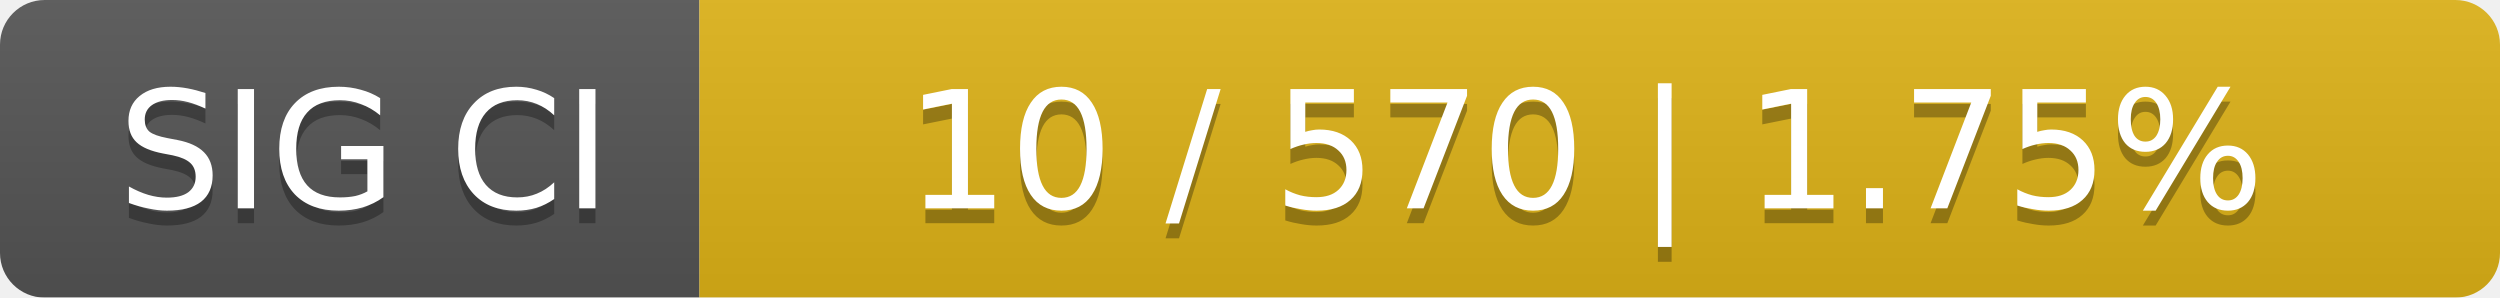
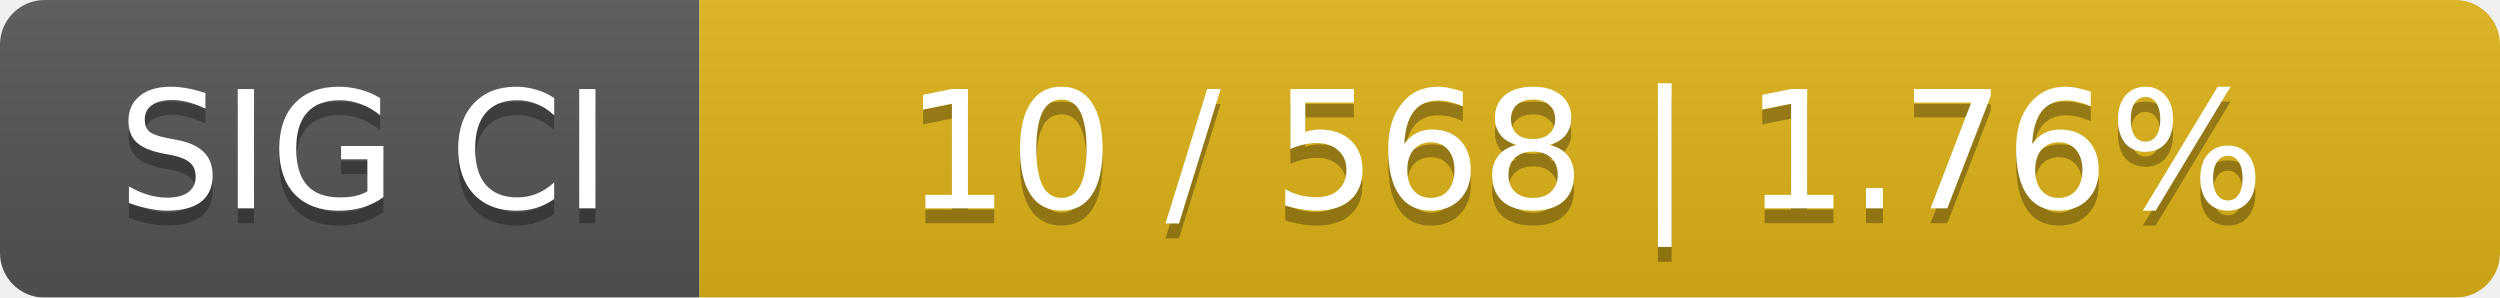
<svg xmlns="http://www.w3.org/2000/svg" width="168" height="20">
  <linearGradient id="smooth" x2="0" y2="100%">
    <stop offset="0" stop-color="#bbb" stop-opacity=".1" />
    <stop offset="1" stop-opacity=".1" />
  </linearGradient>
  <mask id="round">
    <rect width="168" height="20" rx="3" fill="#fff" />
  </mask>
  <g mask="url(#round)">
    <rect width="47" height="20" fill="#555" />
    <rect x="47" width="121" height="20" fill="#dfb317" />
    <rect width="168" height="20" fill="url(#smooth)" />
  </g>
  <g fill="#fff" text-anchor="middle" font-family="DejaVu Sans,Verdana,Geneva,sans-serif" font-size="11">
    <text x="24.5" y="15" fill="#010101" fill-opacity=".3">SIG CI</text>
    <text x="24.5" y="14">SIG CI</text>
-     <text x="106.5" y="15" fill="#010101" fill-opacity=".3">10 / 570    |    1.75%</text>
-     <text x="106.5" y="14">10 / 570    |    1.75%</text>
+     <text x="106.5" y="15" fill="#010101" fill-opacity=".3">10 / 568    |    1.76%</text>
+     <text x="106.5" y="14">10 / 568    |    1.76%</text>
  </g>
</svg>
